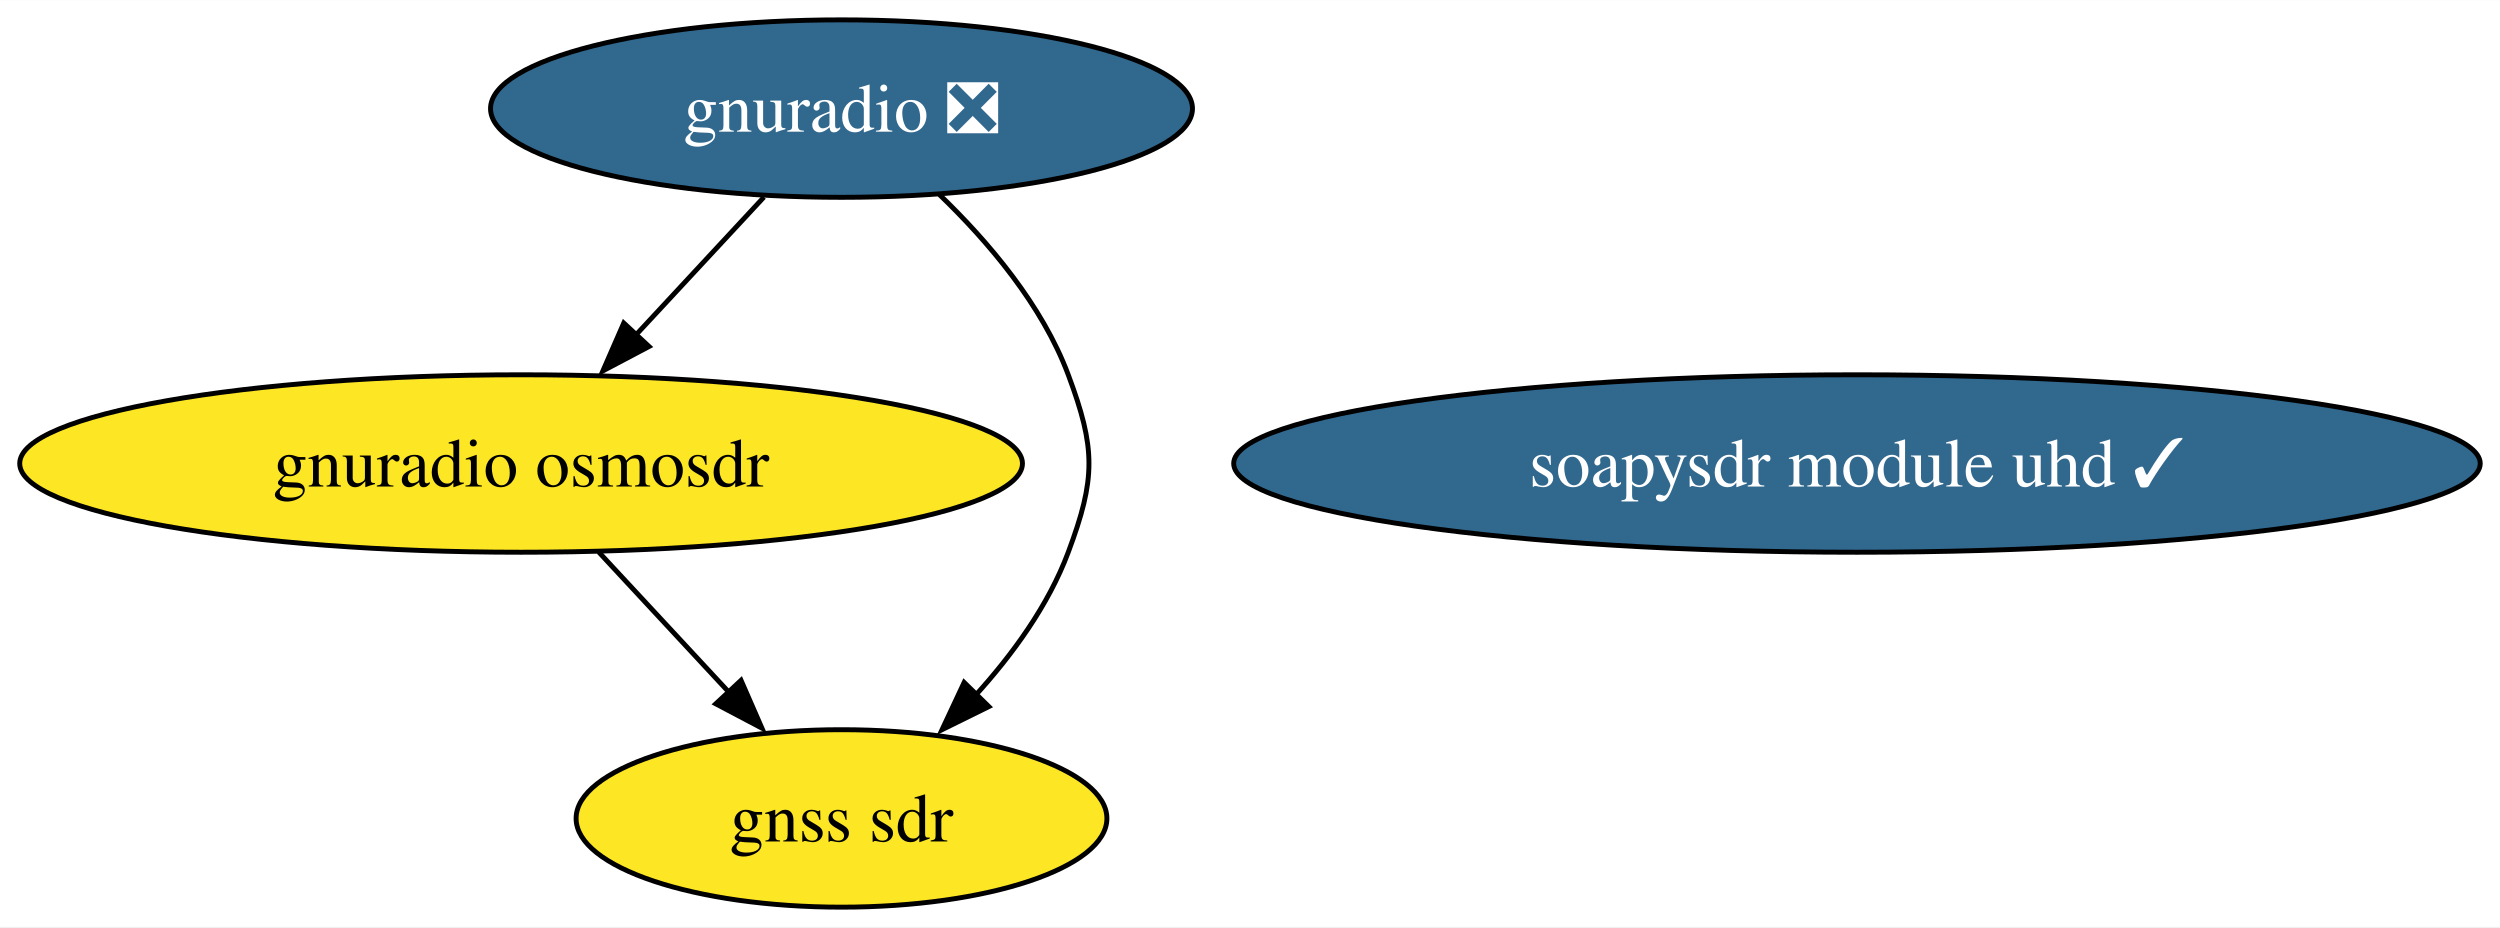
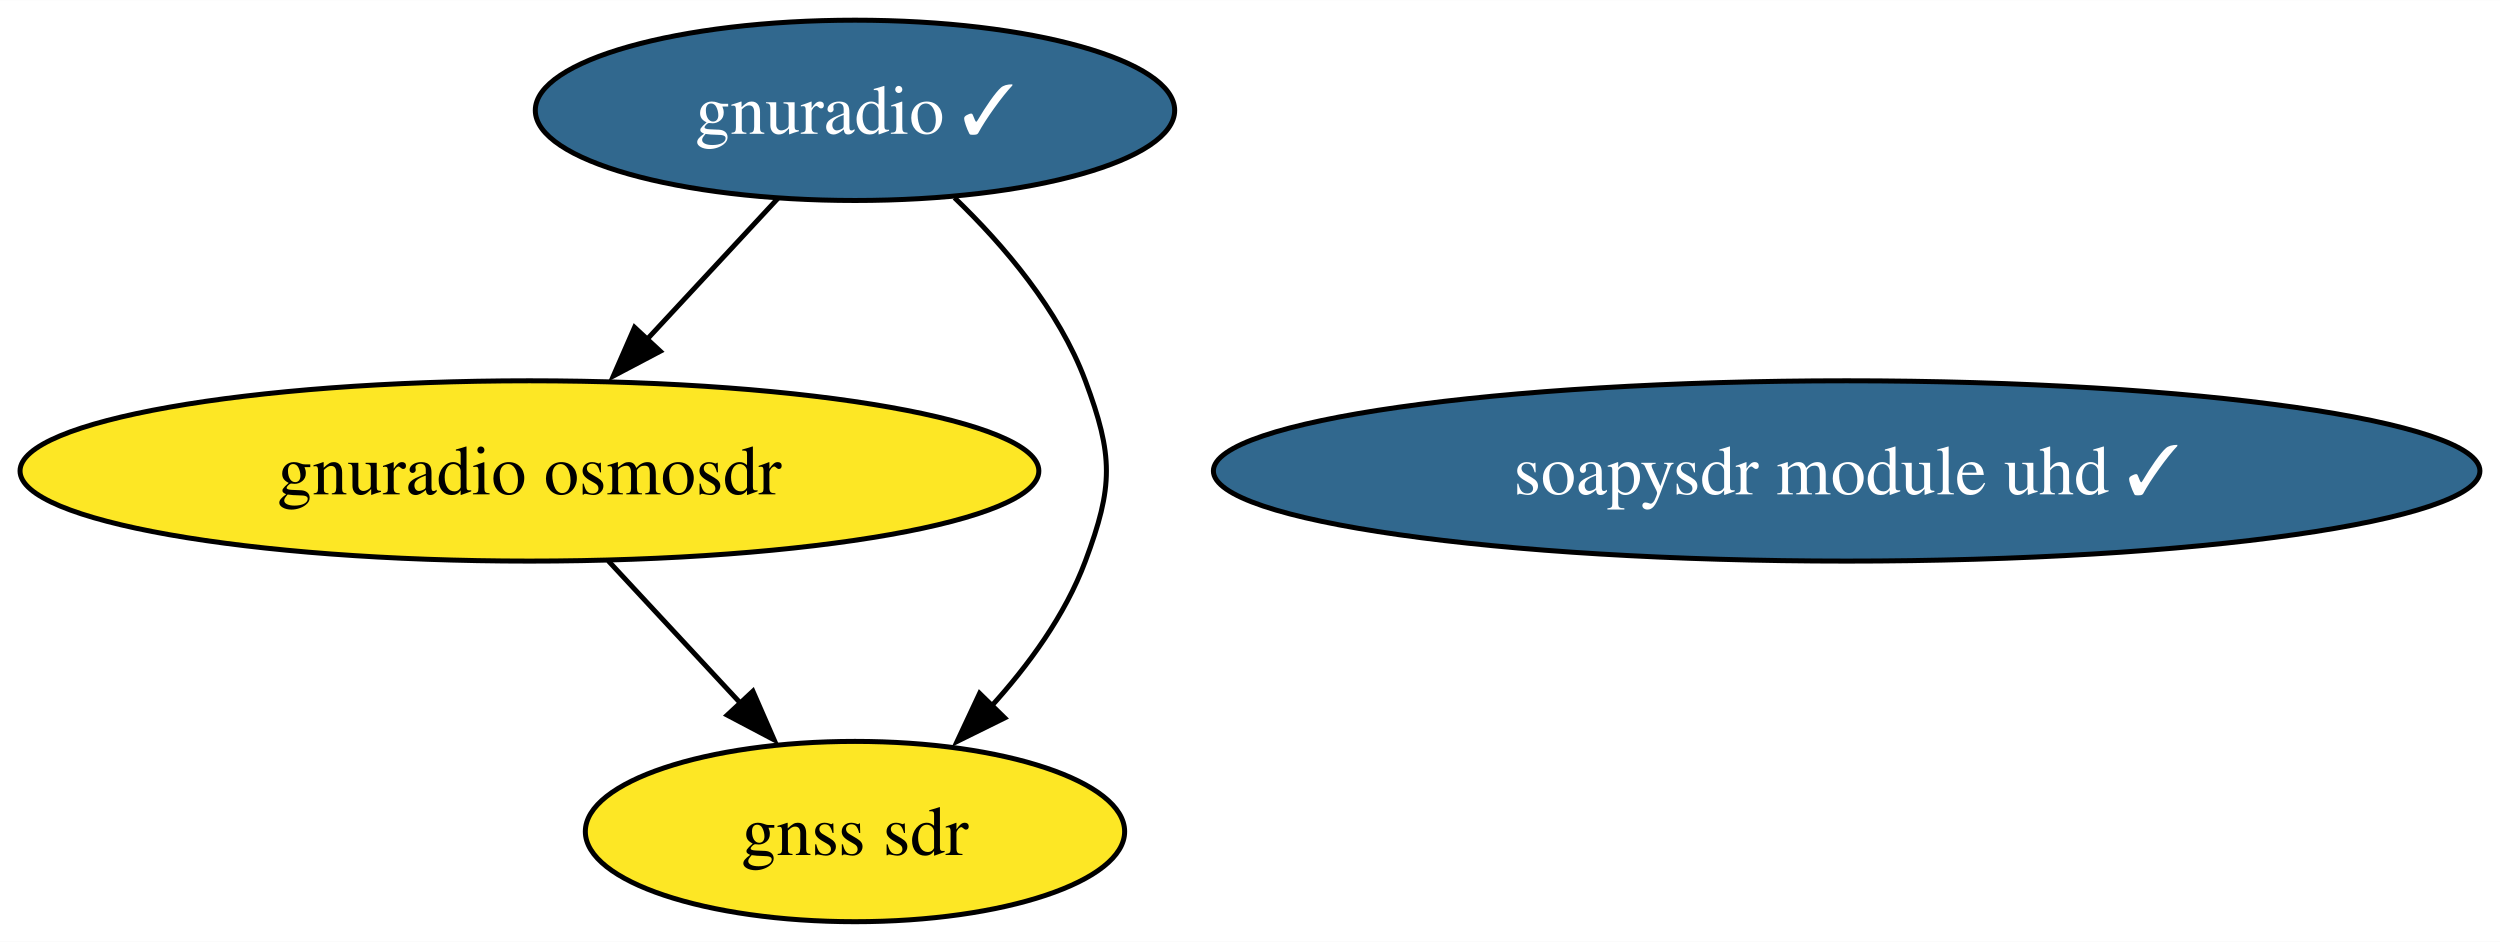
- <svg xmlns="http://www.w3.org/2000/svg" xmlns:xlink="http://www.w3.org/1999/xlink" width="507pt" height="188pt" viewBox="0.00 0.00 507.16 188.00">
+ <svg xmlns="http://www.w3.org/2000/svg" xmlns:xlink="http://www.w3.org/1999/xlink" width="499pt" height="188pt" viewBox="0.00 0.00 499.16 188.00">
  <g id="graph0" class="graph" transform="scale(1 1) rotate(0) translate(4 184)">
-     <polygon fill="white" stroke="none" points="-4,4 -4,-184 503.16,-184 503.16,4 -4,4" />
+     <polygon fill="white" stroke="none" points="-4,4 -4,-184 495.16,-184 495.16,4 -4,4" />
    <g id="node1" class="node">
      <g id="a_node1">
-         <a xlink:href="https://github.com/conda-forge/gnuradio-feedstock/pull/246" xlink:title="gnuradio ❎">
-           <ellipse fill="#31688e" stroke="black" cx="166.71" cy="-162" rx="71.2" ry="18" />
-           <text text-anchor="middle" x="166.71" y="-157.32" font-family="Times,serif" font-size="14.00" fill="white">gnuradio ❎</text>
+         <a xlink:href="https://github.com/conda-forge/gnuradio-feedstock/pull/246" xlink:title="gnuradio ✓">
+           <ellipse fill="#31688e" stroke="black" cx="166.71" cy="-162" rx="63.83" ry="18" />
+           <text text-anchor="middle" x="166.71" y="-157.32" font-family="Times,serif" font-size="14.00" fill="white">gnuradio ✓</text>
        </a>
      </g>
    </g>
    <g id="node3" class="node">
      <g id="a_node3">
        <a xlink:href="https://github.com/conda-forge/gnuradio-osmosdr-feedstock" xlink:title="gnuradio osmosdr">
          <ellipse fill="#fde725" stroke="black" cx="101.71" cy="-90" rx="101.71" ry="18" />
          <text text-anchor="middle" x="101.71" y="-85.33" font-family="Times,serif" font-size="14.00">gnuradio osmosdr</text>
        </a>
      </g>
    </g>
    <g id="edge2" class="edge">
-       <path fill="none" stroke="black" d="M150.98,-144.05C143.08,-135.54 133.35,-125.07 124.63,-115.68" />
-       <polygon fill="black" stroke="black" points="127.67,-113.74 118.3,-108.79 122.54,-118.5 127.67,-113.74" />
+       <path fill="none" stroke="black" d="M151.31,-144.41C143.41,-135.91 133.63,-125.37 124.85,-115.91" />
+       <polygon fill="black" stroke="black" points="127.83,-113.9 118.46,-108.96 122.7,-118.67 127.83,-113.9" />
    </g>
    <g id="node4" class="node">
      <g id="a_node4">
        <a xlink:href="https://github.com/conda-forge/gnss-sdr-feedstock" xlink:title="gnss sdr">
          <ellipse fill="#fde725" stroke="black" cx="166.71" cy="-18" rx="53.84" ry="18" />
          <text text-anchor="middle" x="166.71" y="-13.32" font-family="Times,serif" font-size="14.00">gnss sdr</text>
        </a>
      </g>
    </g>
    <g id="edge1" class="edge">
      <path fill="none" stroke="black" d="M186.58,-144.55C196.47,-135.03 207.43,-122.15 212.71,-108 218.31,-93.01 218.31,-86.99 212.71,-72 208.69,-61.21 201.36,-51.17 193.73,-42.79" />
      <polygon fill="black" stroke="black" points="196.6,-40.69 187.1,-36 191.59,-45.59 196.6,-40.69" />
    </g>
    <g id="node2" class="node">
      <g id="a_node2">
        <a xlink:href="https://github.com/conda-forge/soapysdr-module-uhd-feedstock/pull/23" xlink:title="soapysdr module uhd ✓">
-           <ellipse fill="#31688e" stroke="black" cx="372.71" cy="-90" rx="126.44" ry="18" />
-           <text text-anchor="middle" x="372.71" y="-85.33" font-family="Times,serif" font-size="14.00" fill="white">soapysdr module uhd ✓</text>
+           <ellipse fill="#31688e" stroke="black" cx="364.71" cy="-90" rx="126.44" ry="18" />
+           <text text-anchor="middle" x="364.71" y="-85.33" font-family="Times,serif" font-size="14.00" fill="white">soapysdr module uhd ✓</text>
        </a>
      </g>
    </g>
    <g id="edge3" class="edge">
      <path fill="none" stroke="black" d="M117.45,-72.05C125.47,-63.42 135.37,-52.76 144.18,-43.27" />
      <polygon fill="black" stroke="black" points="146.33,-46.02 150.57,-36.31 141.2,-41.25 146.33,-46.02" />
    </g>
  </g>
</svg>
